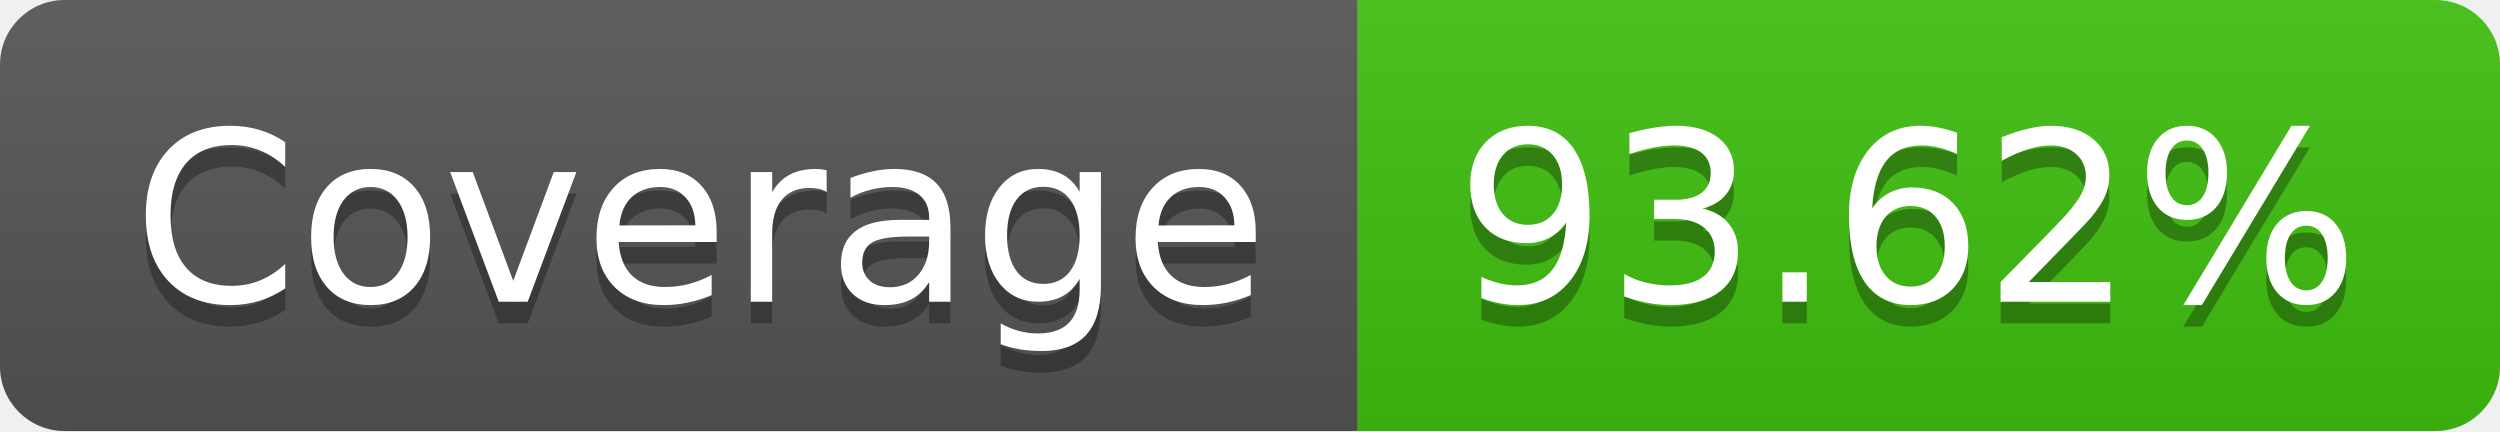
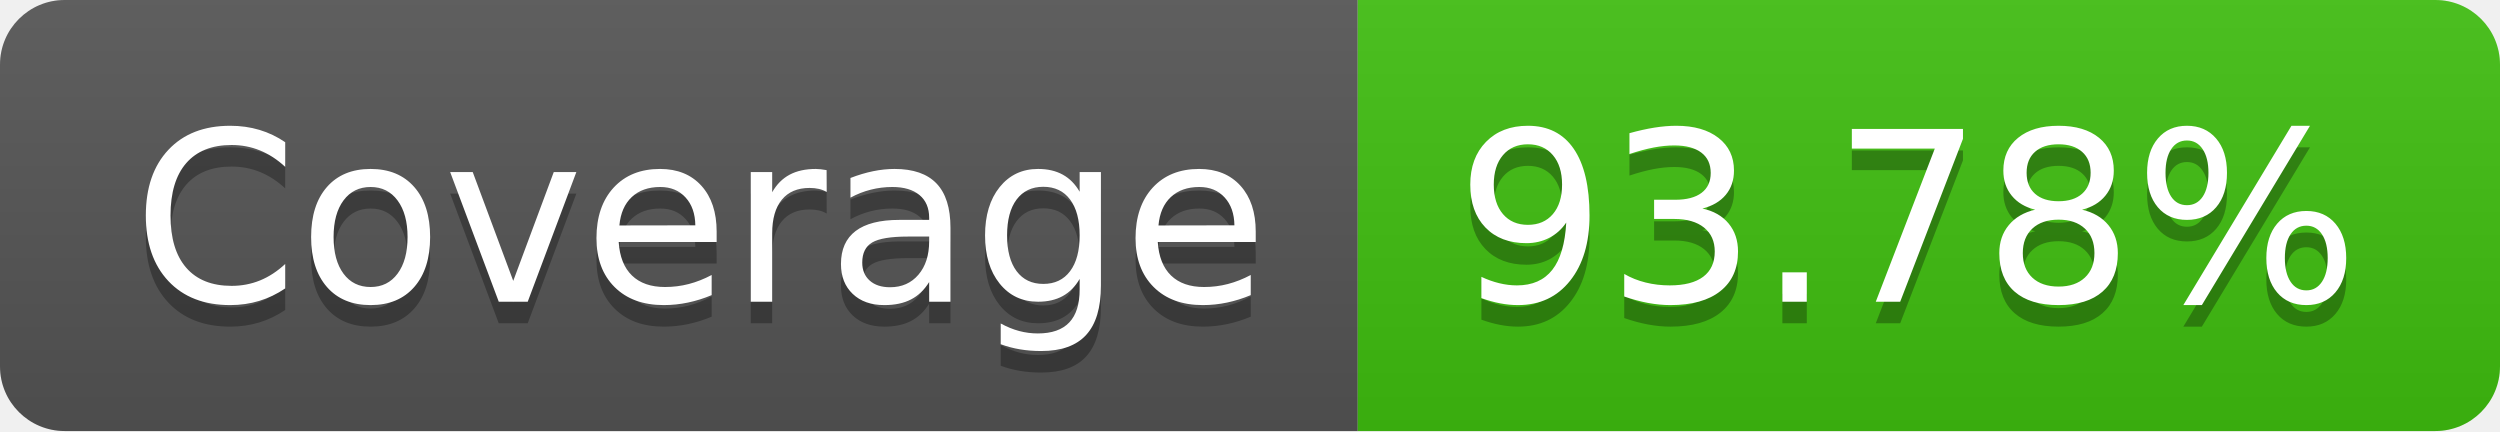
- <svg xmlns="http://www.w3.org/2000/svg" width="116" height="20" role="img" aria-label="Coverage: 93.62%">
+ <svg xmlns="http://www.w3.org/2000/svg" width="116" height="20" role="img" aria-label="Coverage: 93.78%">
  <linearGradient id="s" x2="0" y2="100%">
    <stop offset="0" stop-color="#bbb" stop-opacity=".1" />
    <stop offset="1" stop-opacity=".1" />
  </linearGradient>
  <clipPath id="r">
    <rect width="116" height="20" rx="3" fill="#fff" />
  </clipPath>
  <g clip-path="url(#r)">
    <rect width="63" height="20" fill="#555" />
    <rect x="63" width="53" height="20" fill="#40c010" />
    <rect width="116" height="20" fill="url(#s)" />
  </g>
  <g fill="#fff" text-anchor="middle" font-family="Verdana,Geneva,DejaVu Sans,sans-serif" text-rendering="geometricPrecision" font-size="110">
    <text aria-hidden="true" x="325" y="150" fill="#010101" fill-opacity=".3" transform="scale(.1)" textLength="530">Coverage</text>
    <text x="325" y="140" transform="scale(.1)" fill="#fff" textLength="530">Coverage</text>
-     <text aria-hidden="true" x="885" y="150" fill="#010101" fill-opacity=".3" transform="scale(.1)" textLength="430">93.62%</text>
-     <text x="885" y="140" transform="scale(.1)" fill="#fff" textLength="430">93.62%</text>
+     <text aria-hidden="true" x="885" y="150" fill="#010101" fill-opacity=".3" transform="scale(.1)" textLength="430">93.78%</text>
+     <text x="885" y="140" transform="scale(.1)" fill="#fff" textLength="430">93.78%</text>
  </g>
</svg>
